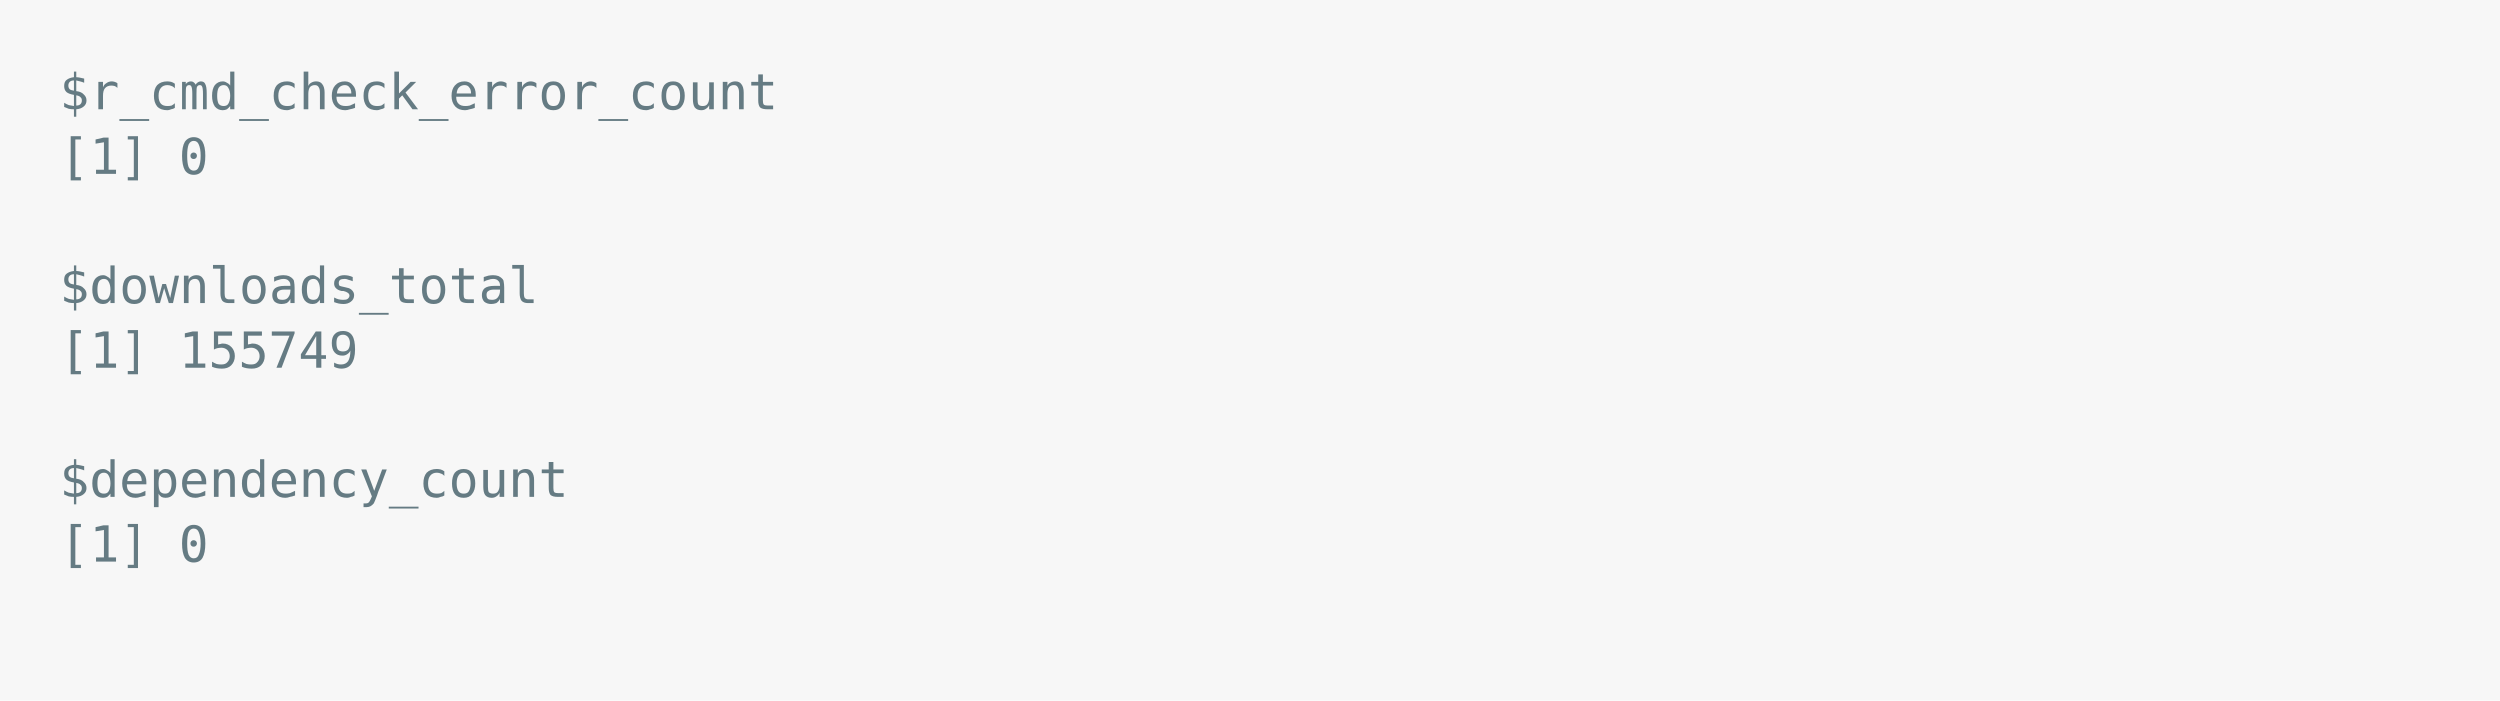
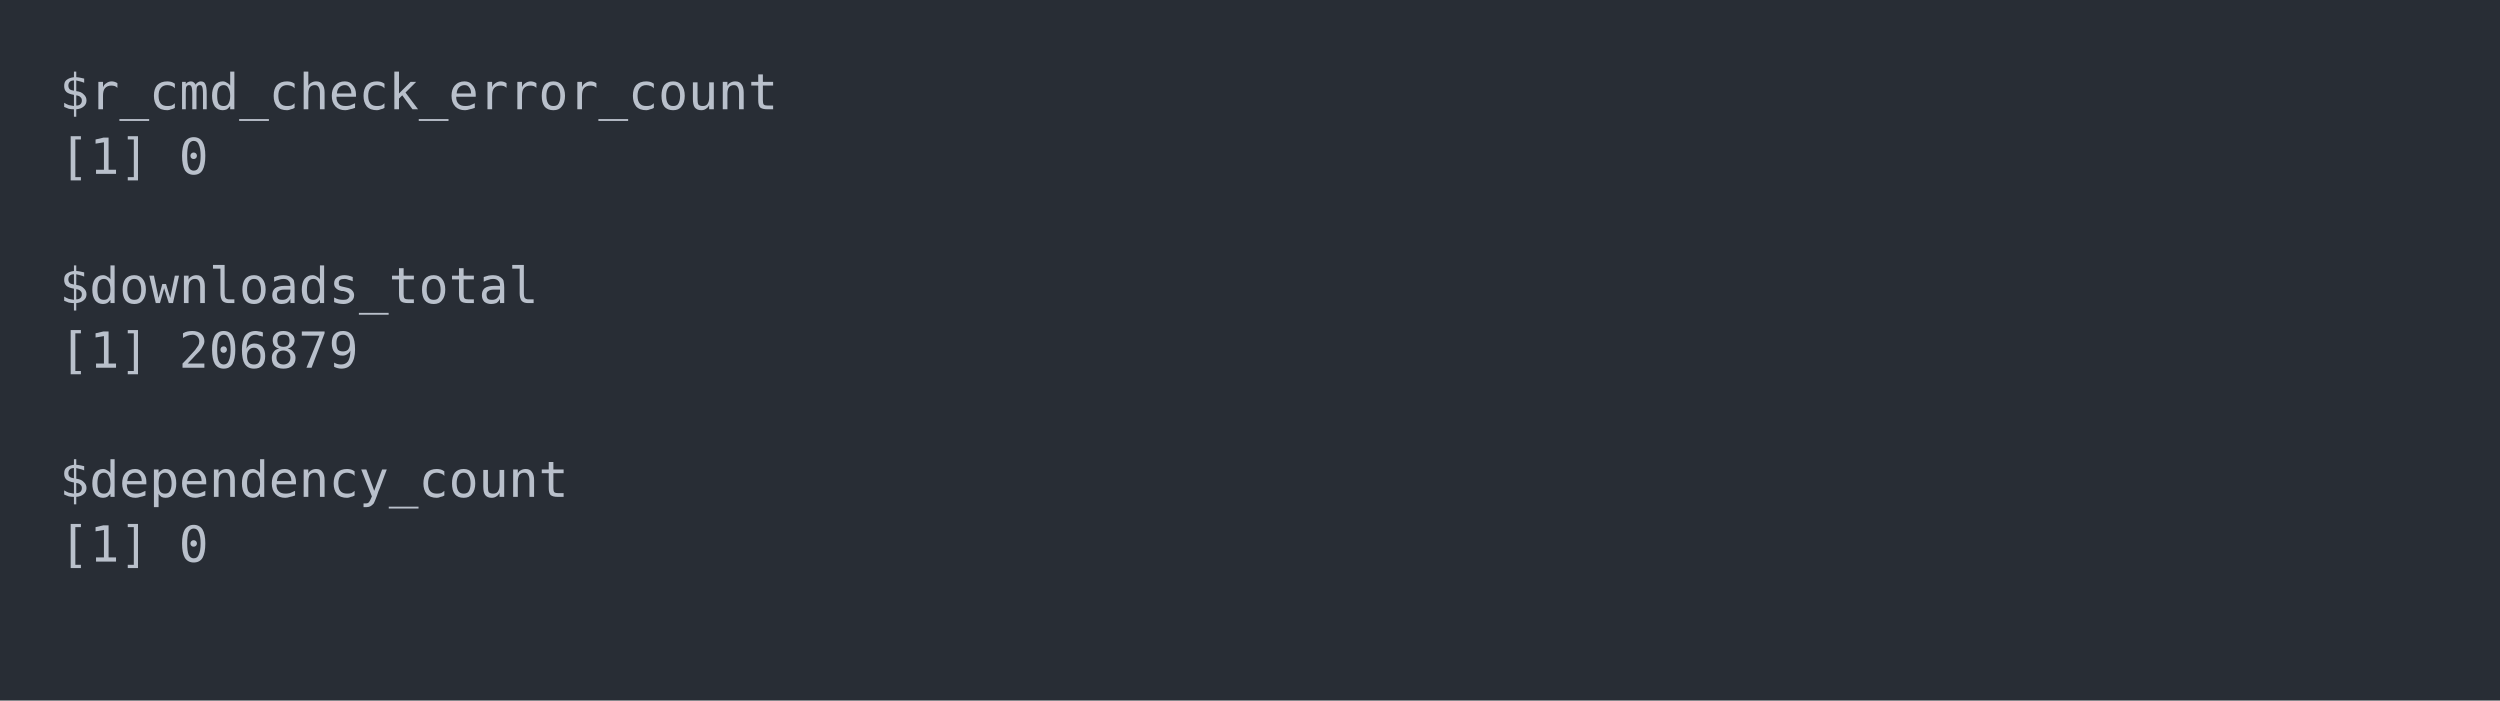
<svg xmlns="http://www.w3.org/2000/svg" xmlns:xlink="http://www.w3.org/1999/xlink" width="840" height="235.39">
  <rect width="840" height="235.39" rx="0" ry="0" class="a" />
  <svg height="195.39" viewBox="0 0 80 19.539" width="800" x="20" y="20">
-     <style>.a{fill:rgb(247,247,247)}.b{font-family:'Fira Code',Monaco,Consolas,Menlo,'Bitstream Vera Sans Mono','Powerline Symbols',monospace}.c{fill:rgb(101,123,131);white-space:pre}.d{fill:transparent}</style>
+     <style>.a{fill:rgb(40,45,53)}.b{font-family:'Fira Code',Monaco,Consolas,Menlo,'Bitstream Vera Sans Mono','Powerline Symbols',monospace}.c{fill:rgb(185,192,203);white-space:pre}.d{fill:transparent}</style>
    <g font-family="'Fira Code',Monaco,Consolas,Menlo,'Bitstream Vera Sans Mono','Powerline Symbols',monospace" font-size="1.67" class="b">
      <defs>
        <symbol id="1">
          <text font-size="1.67" x="0" y="1.67" class="c">[1]</text>
          <text font-size="1.67" x="4.008" y="1.67" class="c">0</text>
        </symbol>
        <symbol id="a">
          <rect height="9" width="80" x="0" y="0" class="d" />
        </symbol>
      </defs>
      <rect height="19.539" width="80" class="a" />
      <svg x="0" y="0" width="80">
        <svg x="0">
          <use xlink:href="#a" />
          <text font-size="1.67" x="0" y="1.67" class="c">$r_cmd_check_error_count</text>
          <use xlink:href="#1" y="2.171" />
          <text font-size="1.67" x="0" y="8.183" class="c">$downloads_total</text>
          <text font-size="1.67" x="0" y="10.354" class="c">[1]</text>
-           <text font-size="1.67" x="4.008" y="10.354" class="c">155749</text>
+           <text font-size="1.67" x="4.008" y="10.354" class="c">206879</text>
          <text font-size="1.67" x="0" y="14.696" class="c">$dependency_count</text>
          <use xlink:href="#1" y="15.197" />
        </svg>
      </svg>
    </g>
  </svg>
</svg>
